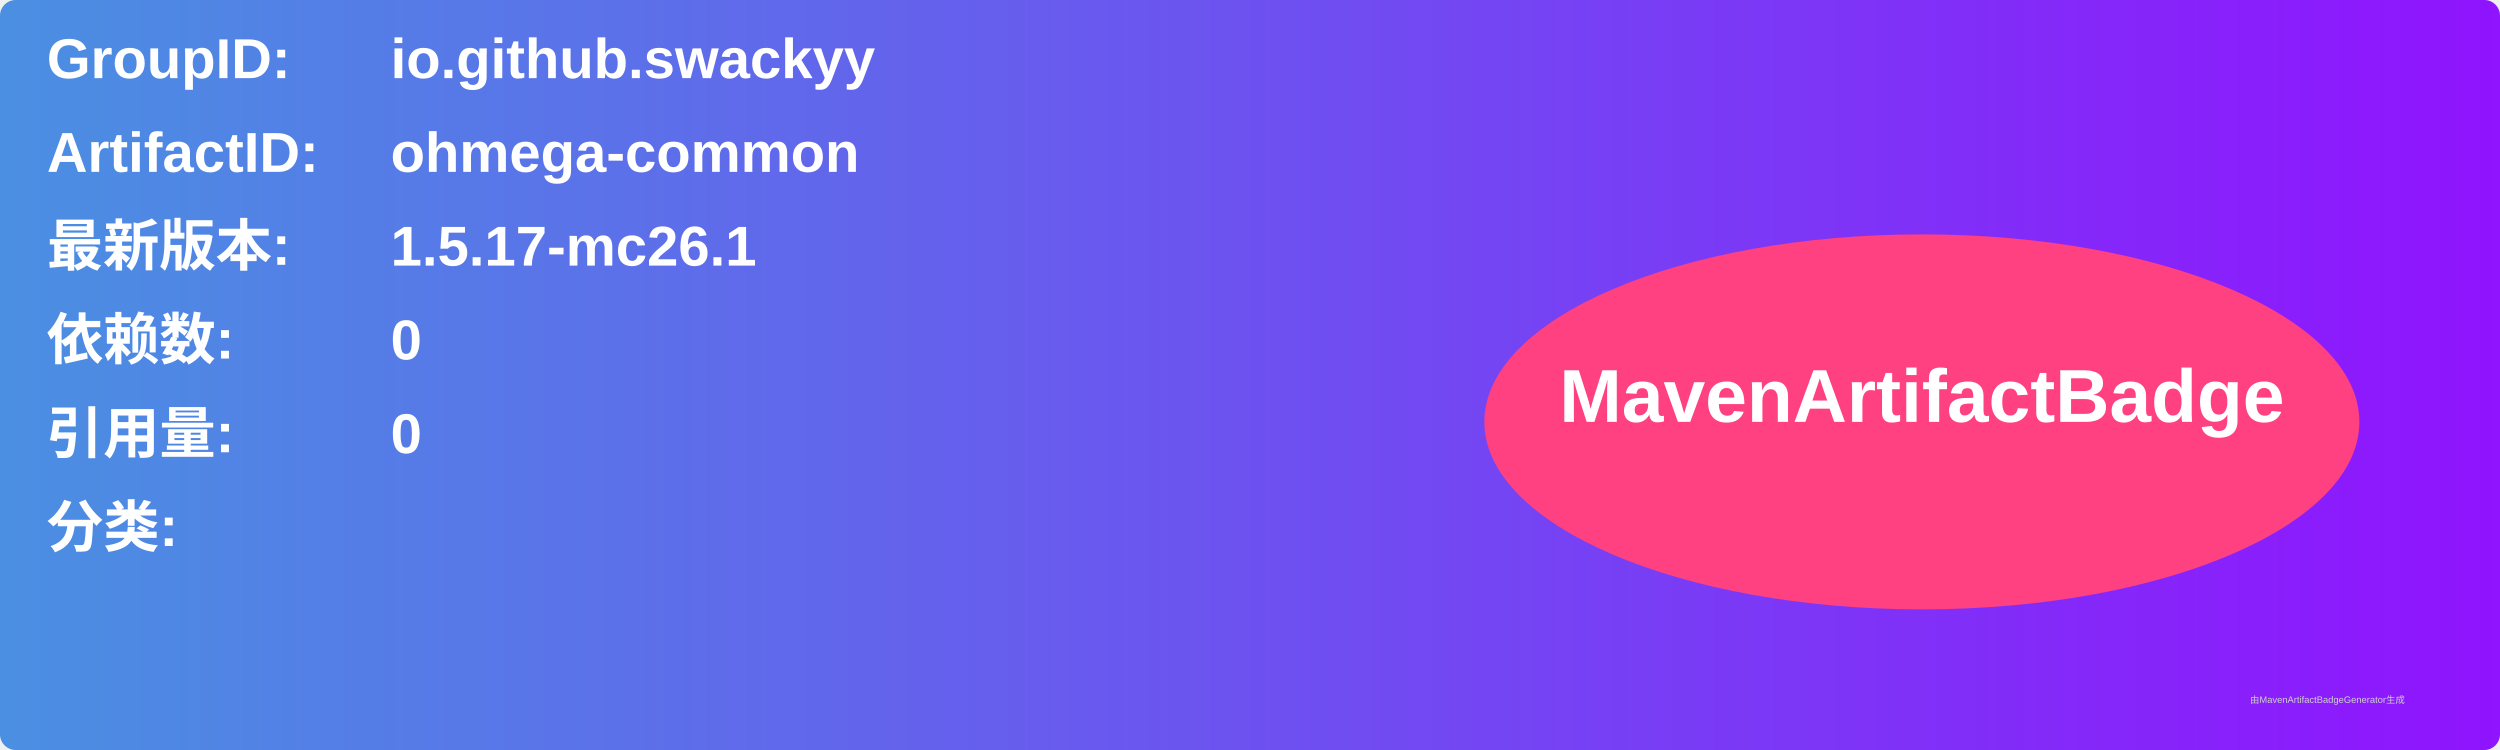
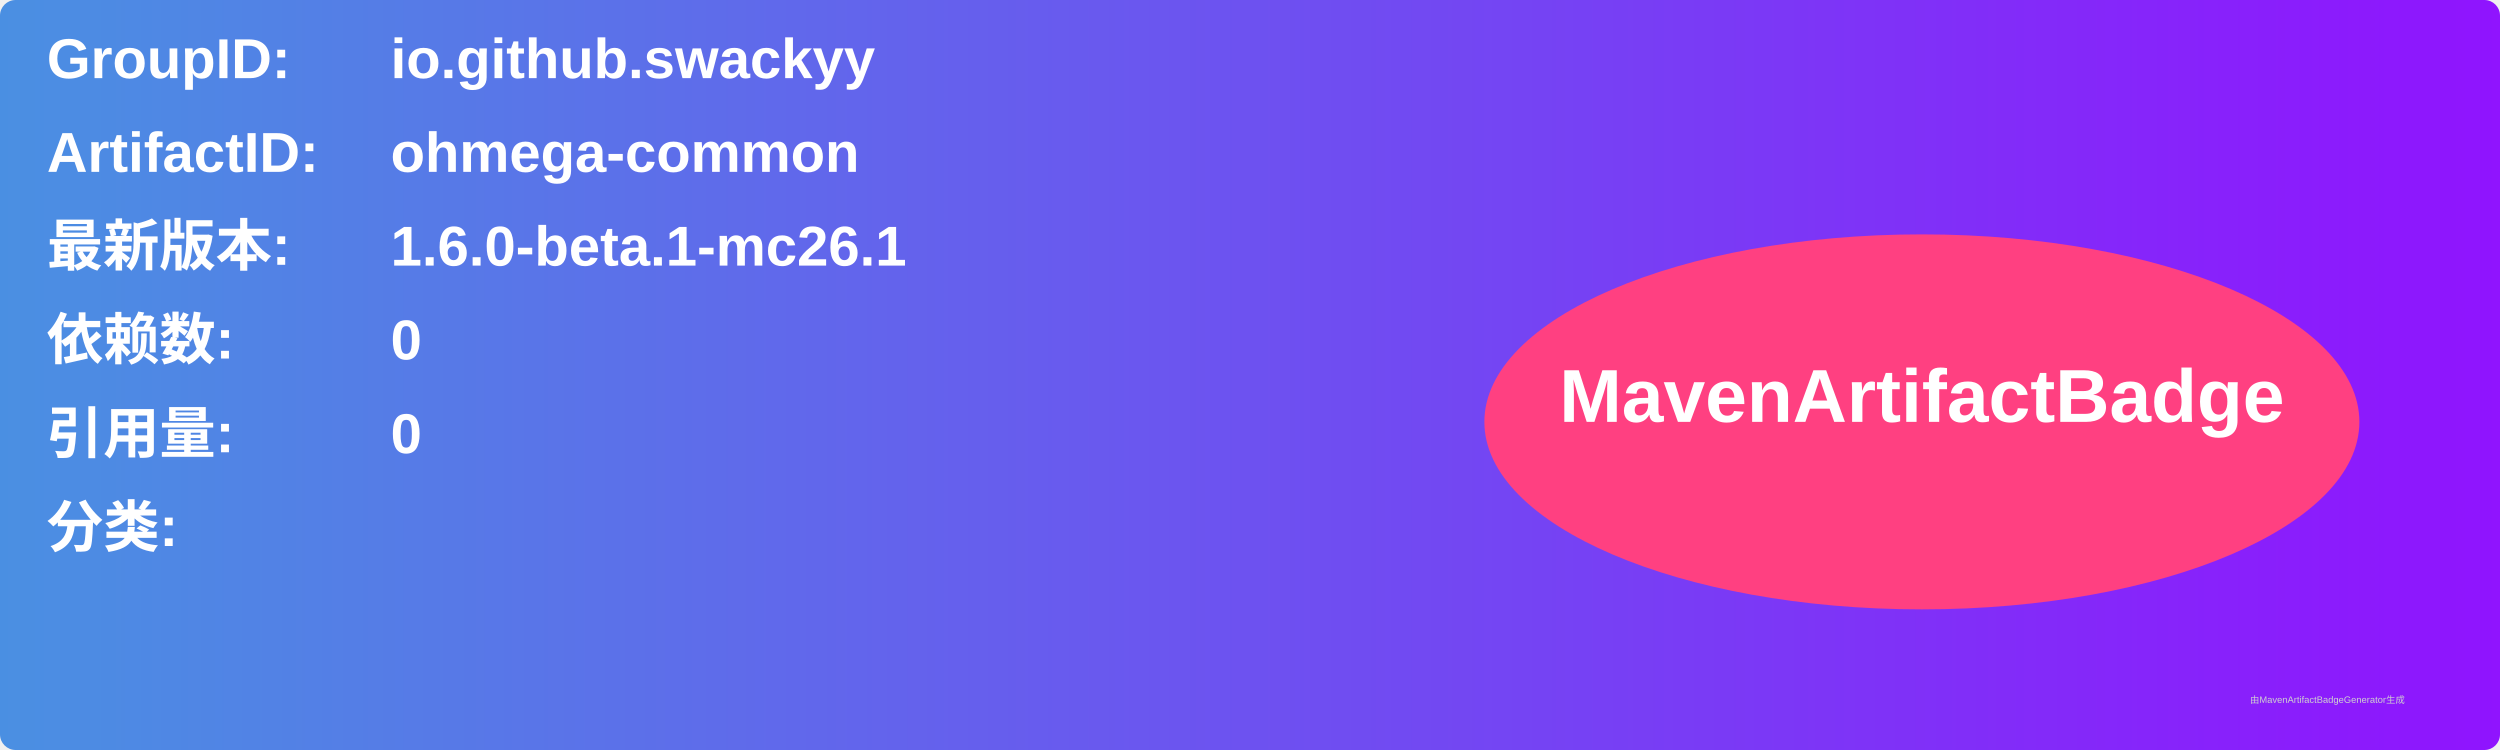
<svg xmlns="http://www.w3.org/2000/svg" width="800" height="240" viewBox="0 0 800 240">
  <linearGradient id="grad" x1="0%" y1="0%" x2="100%" y2="0%">
    <stop offset="0%" stop-color="#4a90e2" />
    <stop offset="100%" stop-color="#9013fe" />
  </linearGradient>
  <rect width="100%" height="100%" rx="5" ry="5" fill="url(#grad)" />
  <g transform="translate(15, 15)">
    <text x="0" y="10" font-family="Arial" font-size="18" fill="white" font-weight="bold" width="260">GroupID:</text>
    <text x="110" y="10" font-family="Arial" font-size="18" fill="white" font-weight="bold" width="460">io.github.swackyy</text>
    <text x="0" y="40" font-family="Arial" font-size="18" fill="white" font-weight="bold" width="260">ArtifactID:</text>
    <text x="110" y="40" font-family="Arial" font-size="18" fill="white" font-weight="bold" width="460">ohmega-common</text>
    <text x="0" y="70" font-family="Arial" font-size="18" fill="white" font-weight="bold">最新版本:</text>
    <text x="110" y="70" font-family="Arial" font-size="18" fill="white" font-weight="bold">
-       <tspan font-weight="bold">1.5.17-mc26.1</tspan>
+       <tspan font-weight="bold">1.6.0-beta.1-mc26.1</tspan>
    </text>
    <text x="0" y="100" font-family="Arial" font-size="18" fill="white" font-weight="bold">依赖数: </text>
    <text x="110" y="100" font-family="Arial" font-size="18" fill="white">
      <tspan font-weight="bold">0</tspan>
    </text>
    <text x="0" y="130" font-family="Arial" font-size="18" fill="white" font-weight="bold">引用量: </text>
    <text x="110" y="130" font-family="Arial" font-size="18" fill="white">
      <tspan font-weight="bold">0</tspan>
    </text>
    <text x="0" y="160" font-family="Arial" font-size="18" fill="white" font-weight="bold">分类:</text>
    <text x="10" y="190" font-family="Arial" font-size="10" fill="white">
      <tspan font-weight="bold" />
    </text>
    <ellipse cx="600" cy="120" rx="140" ry="60" fill="#ff4081" />
    <text x="600" y="120" text-anchor="middle" font-family="Arial" font-size="24" fill="white" font-weight="bold">MavenArtifactBadge</text>
  </g>
  <text x="720" y="225" font-family="Arial" font-size="3" fill="#d0d0d0">由MavenArtifactBadgeGenerator生成</text>
</svg>
